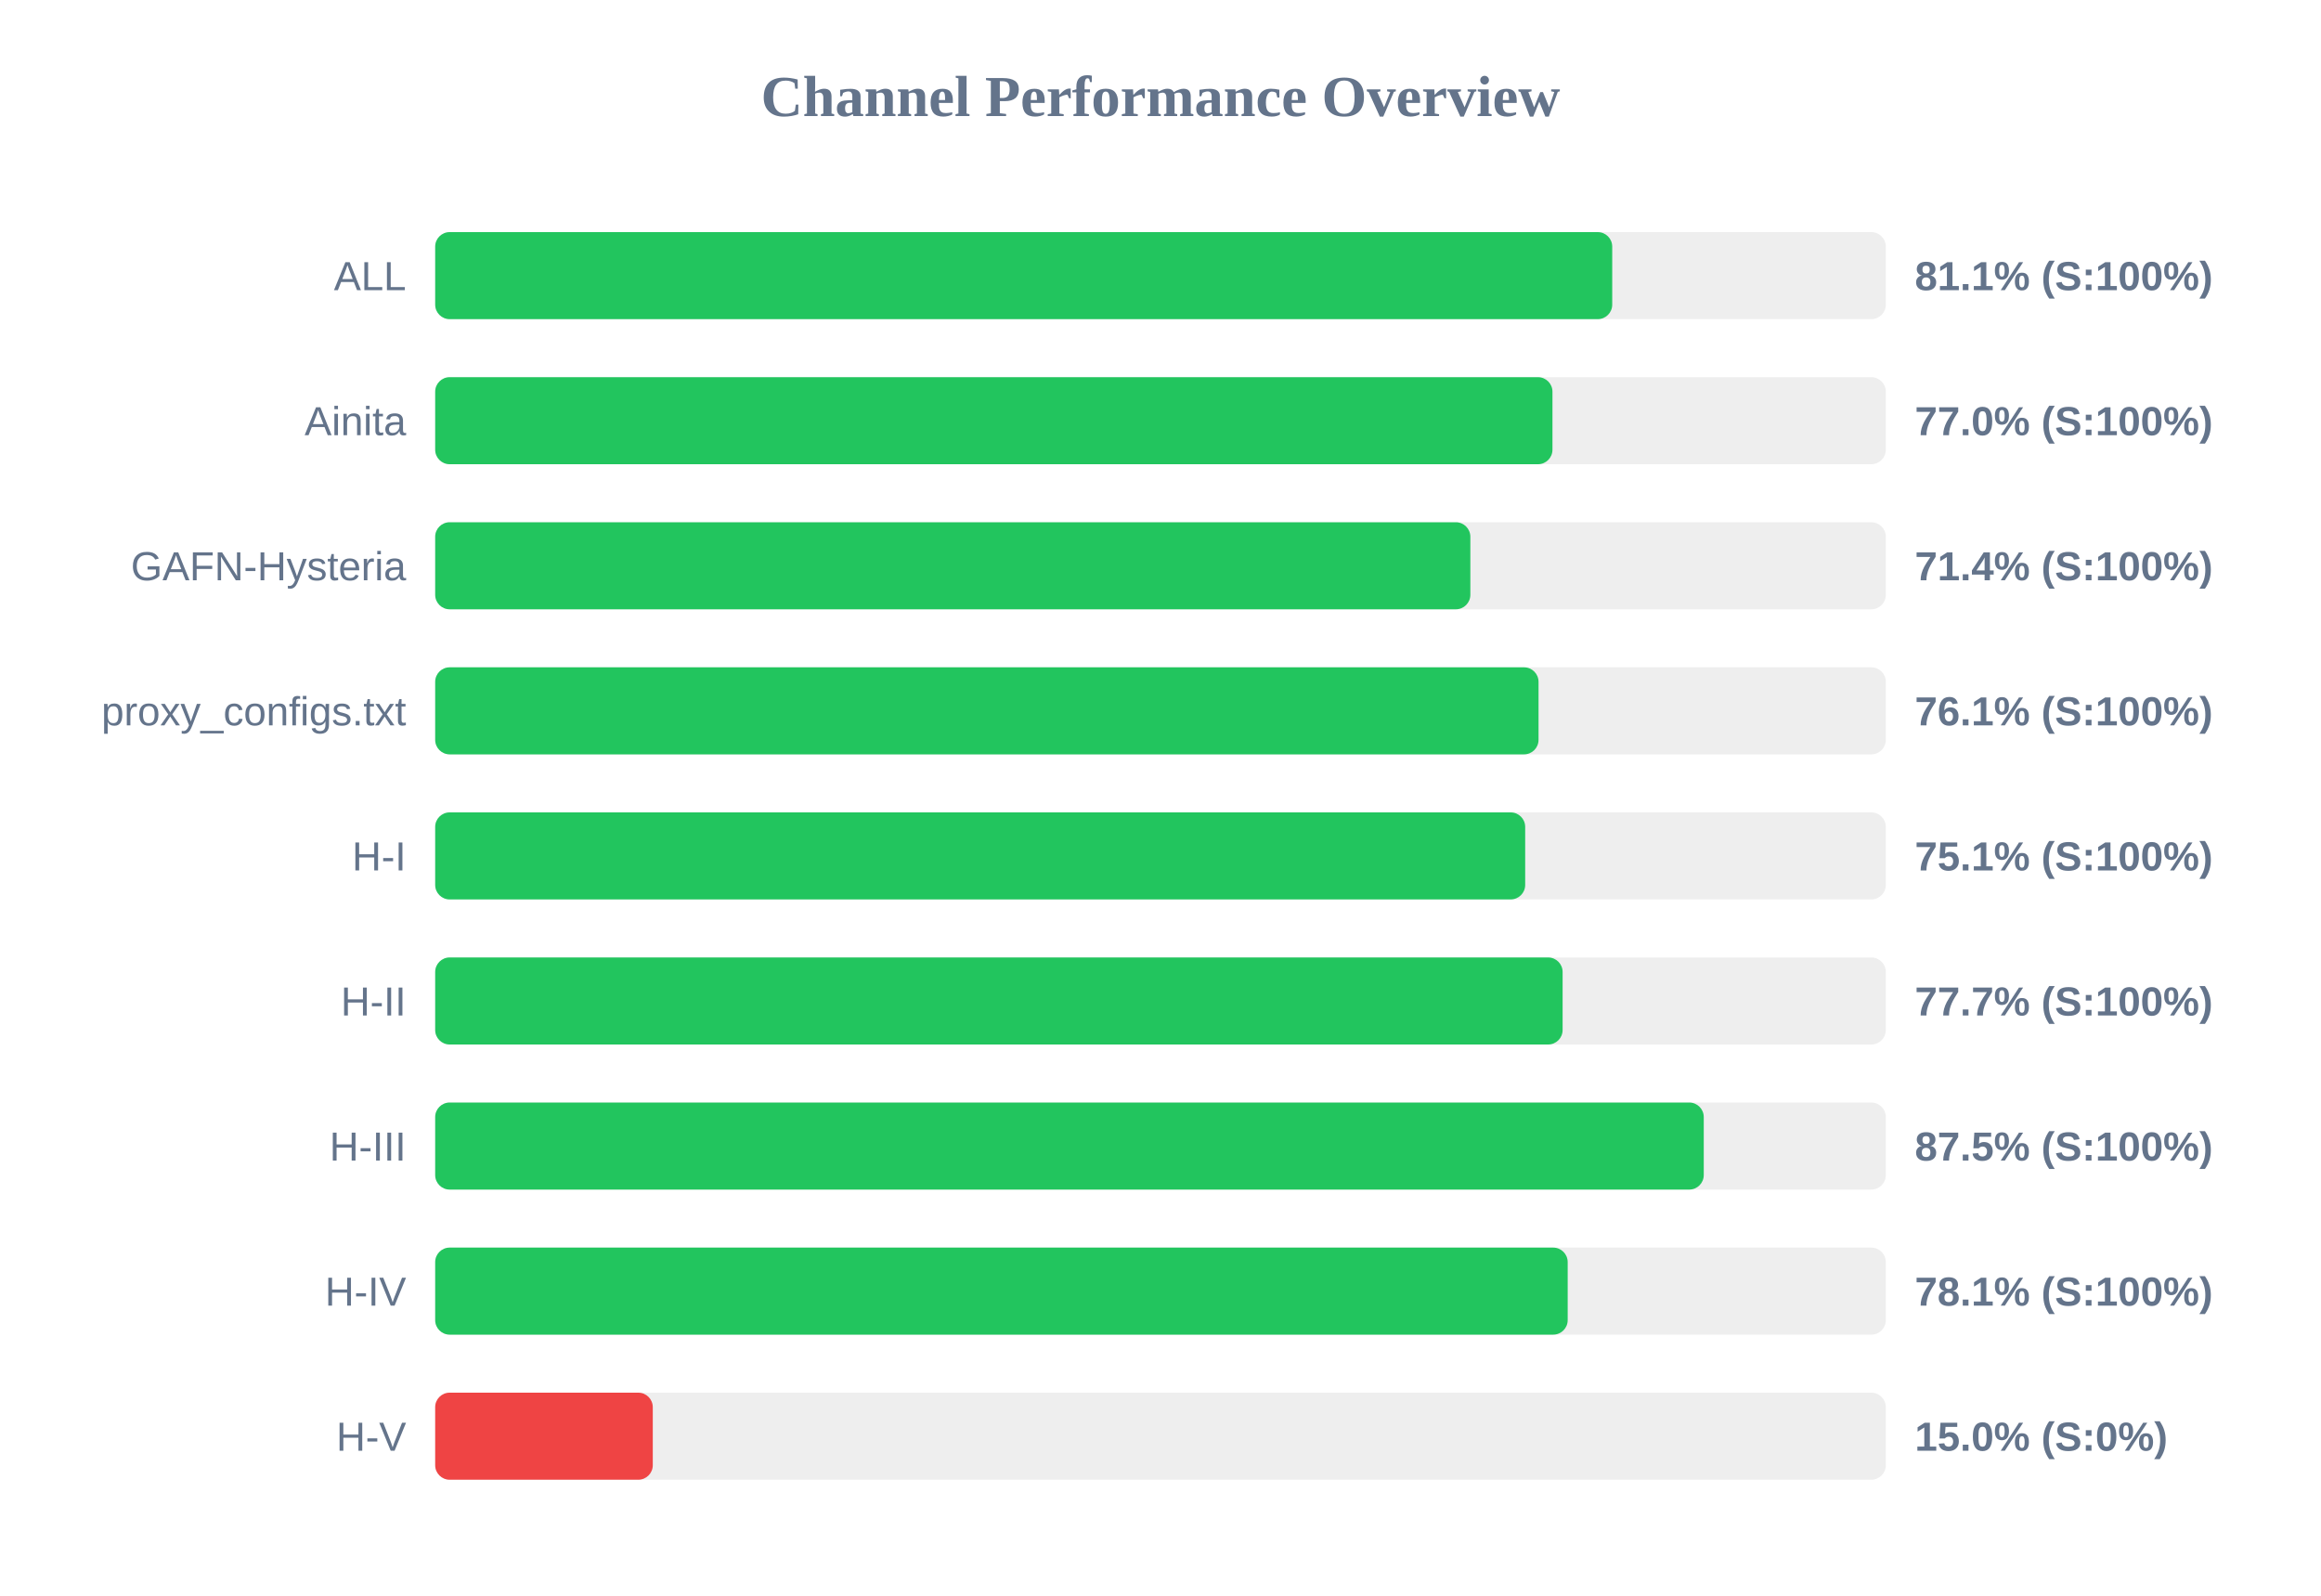
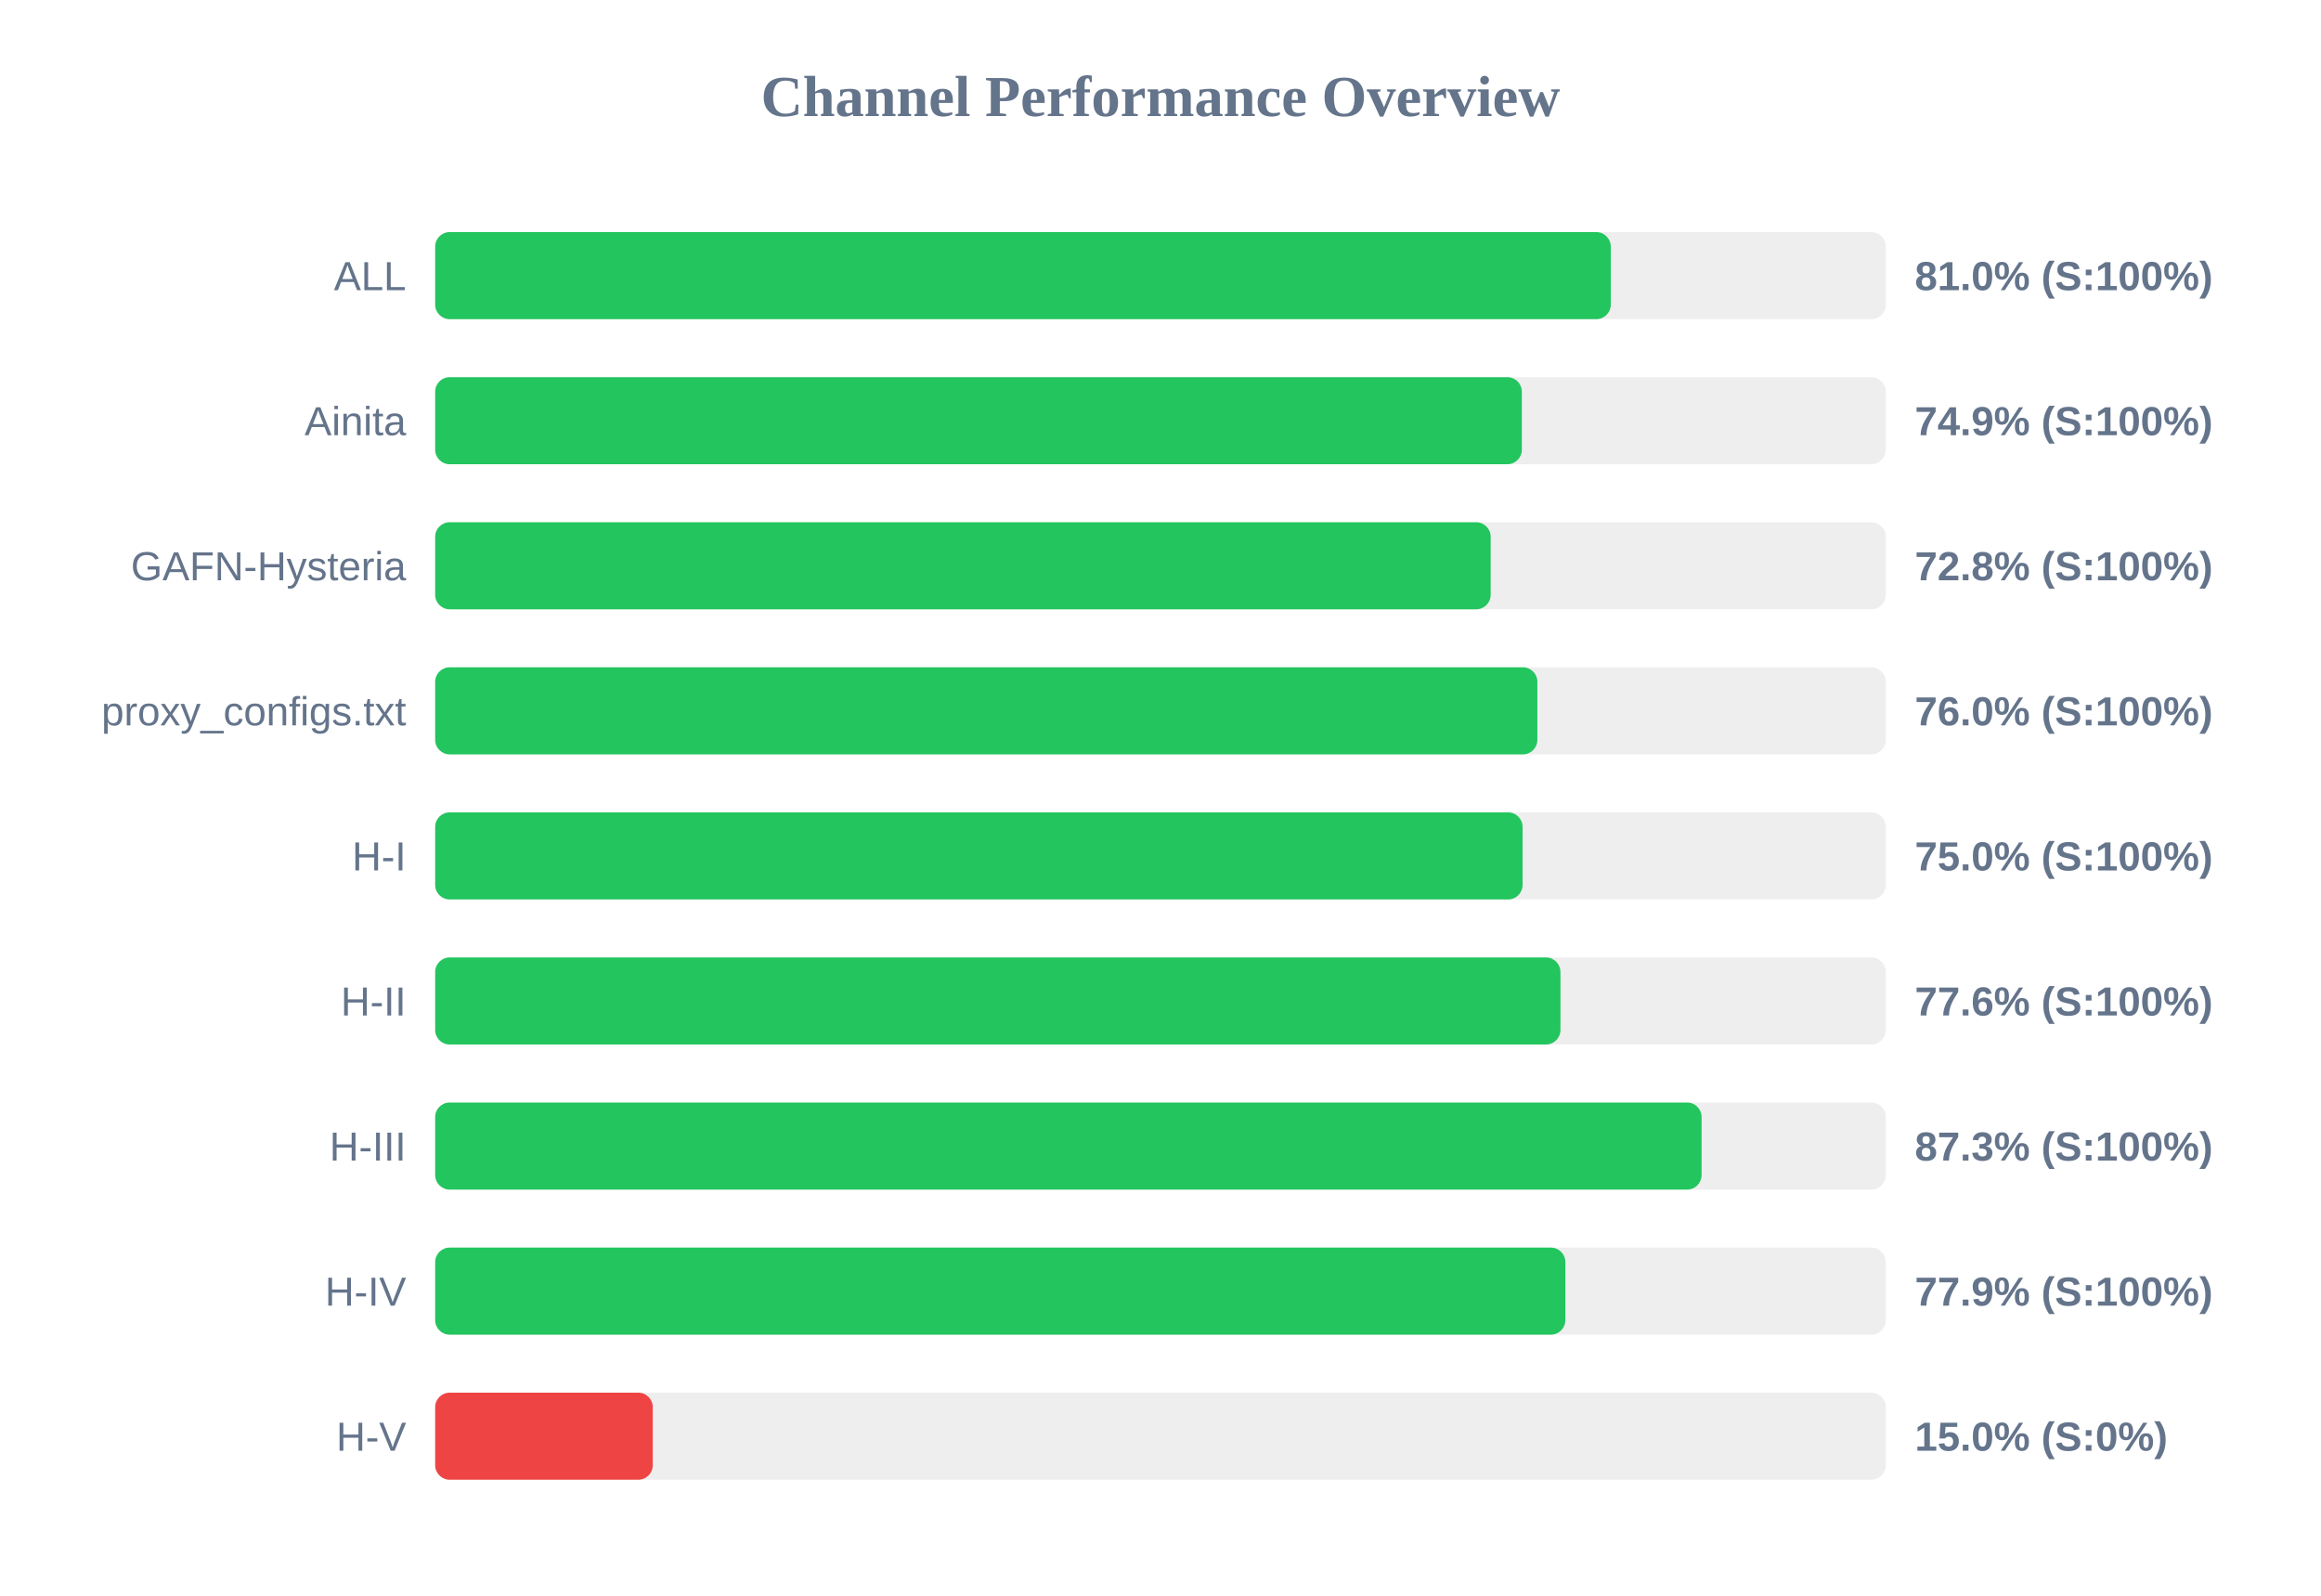
<svg xmlns="http://www.w3.org/2000/svg" width="800" height="550" version="1.1">
  <style>
        .row { font: 14px Arial; fill: #64748b; }
        .score { font: bold 14px Arial; fill: #64748b; }
    </style>
  <text x="400" y="40" text-anchor="middle" font-size="20px" font-weight="bold" fill="#64748b">Channel Performance Overview</text>
  <rect x="150" y="80" width="500" height="30" fill="#eee" rx="5" />
-   <rect x="150" y="80" width="405.7" height="30" fill="#22c55e" rx="5" />
+   <rect x="150" y="80" width="405.2" height="30" fill="#22c55e" rx="5" />
  <text x="140" y="100" text-anchor="end" class="row">ALL</text>
-   <text x="660" y="100" text-anchor="start" class="score">81.1% (S:100%)</text>
+   <text x="660" y="100" text-anchor="start" class="score">81.0% (S:100%)</text>
  <rect x="150" y="130" width="500" height="30" fill="#eee" rx="5" />
-   <rect x="150" y="130" width="385.1" height="30" fill="#22c55e" rx="5" />
+   <rect x="150" y="130" width="374.55" height="30" fill="#22c55e" rx="5" />
  <text x="140" y="150" text-anchor="end" class="row">Ainita</text>
-   <text x="660" y="150" text-anchor="start" class="score">77.0% (S:100%)</text>
+   <text x="660" y="150" text-anchor="start" class="score">74.9% (S:100%)</text>
  <rect x="150" y="180" width="500" height="30" fill="#eee" rx="5" />
-   <rect x="150" y="180" width="356.8" height="30" fill="#22c55e" rx="5" />
+   <rect x="150" y="180" width="363.8" height="30" fill="#22c55e" rx="5" />
  <text x="140" y="200" text-anchor="end" class="row">GAFN-Hysteria</text>
-   <text x="660" y="200" text-anchor="start" class="score">71.4% (S:100%)</text>
+   <text x="660" y="200" text-anchor="start" class="score">72.8% (S:100%)</text>
  <rect x="150" y="230" width="500" height="30" fill="#eee" rx="5" />
-   <rect x="150" y="230" width="380.3" height="30" fill="#22c55e" rx="5" />
+   <rect x="150" y="230" width="379.9" height="30" fill="#22c55e" rx="5" />
  <text x="140" y="250" text-anchor="end" class="row">proxy_configs.txt</text>
-   <text x="660" y="250" text-anchor="start" class="score">76.1% (S:100%)</text>
+   <text x="660" y="250" text-anchor="start" class="score">76.0% (S:100%)</text>
  <rect x="150" y="280" width="500" height="30" fill="#eee" rx="5" />
-   <rect x="150" y="280" width="375.7" height="30" fill="#22c55e" rx="5" />
+   <rect x="150" y="280" width="374.8" height="30" fill="#22c55e" rx="5" />
  <text x="140" y="300" text-anchor="end" class="row">H-I</text>
-   <text x="660" y="300" text-anchor="start" class="score">75.1% (S:100%)</text>
+   <text x="660" y="300" text-anchor="start" class="score">75.0% (S:100%)</text>
  <rect x="150" y="330" width="500" height="30" fill="#eee" rx="5" />
-   <rect x="150" y="330" width="388.6" height="30" fill="#22c55e" rx="5" />
+   <rect x="150" y="330" width="387.85" height="30" fill="#22c55e" rx="5" />
  <text x="140" y="350" text-anchor="end" class="row">H-II</text>
-   <text x="660" y="350" text-anchor="start" class="score">77.7% (S:100%)</text>
+   <text x="660" y="350" text-anchor="start" class="score">77.6% (S:100%)</text>
  <rect x="150" y="380" width="500" height="30" fill="#eee" rx="5" />
-   <rect x="150" y="380" width="437.25" height="30" fill="#22c55e" rx="5" />
+   <rect x="150" y="380" width="436.5" height="30" fill="#22c55e" rx="5" />
  <text x="140" y="400" text-anchor="end" class="row">H-III</text>
-   <text x="660" y="400" text-anchor="start" class="score">87.5% (S:100%)</text>
+   <text x="660" y="400" text-anchor="start" class="score">87.3% (S:100%)</text>
  <rect x="150" y="430" width="500" height="30" fill="#eee" rx="5" />
-   <rect x="150" y="430" width="390.35" height="30" fill="#22c55e" rx="5" />
+   <rect x="150" y="430" width="389.55" height="30" fill="#22c55e" rx="5" />
  <text x="140" y="450" text-anchor="end" class="row">H-IV</text>
-   <text x="660" y="450" text-anchor="start" class="score">78.1% (S:100%)</text>
+   <text x="660" y="450" text-anchor="start" class="score">77.9% (S:100%)</text>
  <rect x="150" y="480" width="500" height="30" fill="#eee" rx="5" />
  <rect x="150" y="480" width="75.0" height="30" fill="#ef4444" rx="5" />
  <text x="140" y="500" text-anchor="end" class="row">H-V</text>
  <text x="660" y="500" text-anchor="start" class="score">15.0% (S:0%)</text>
</svg>
